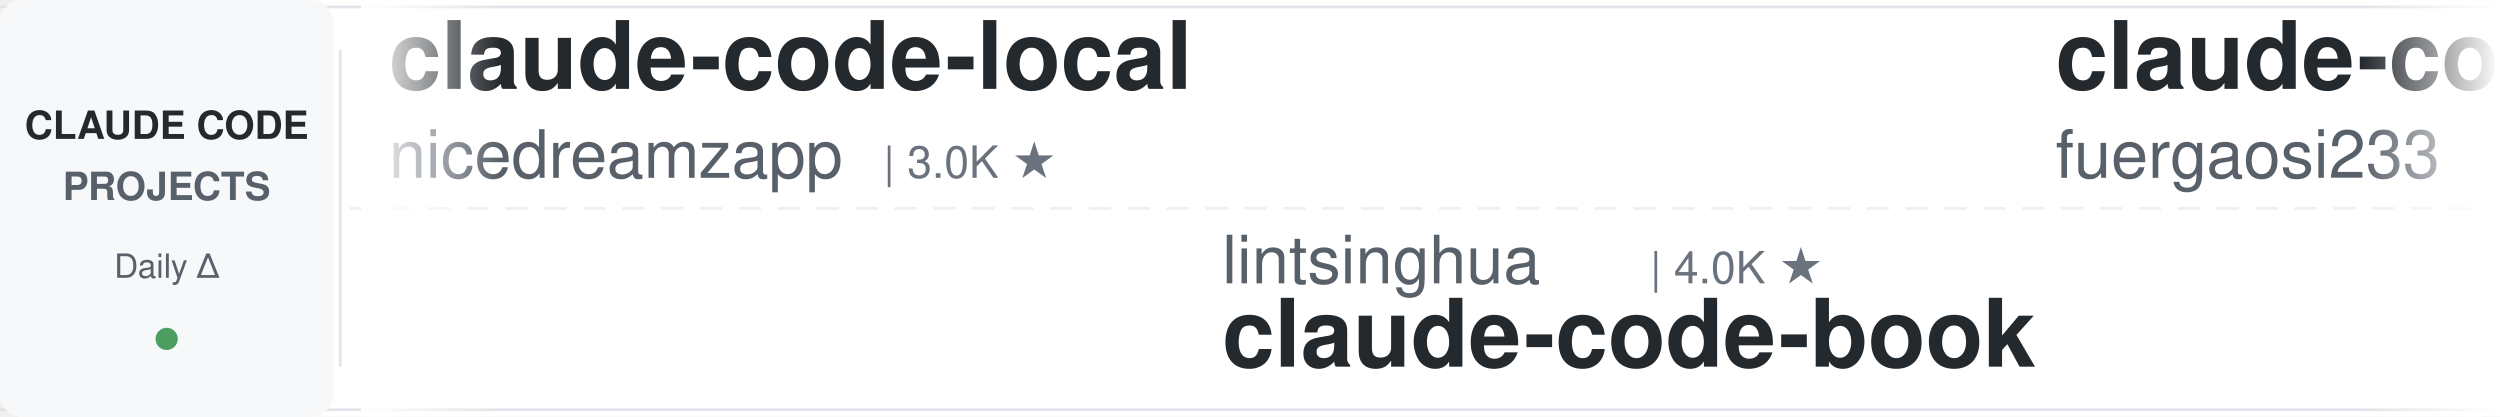
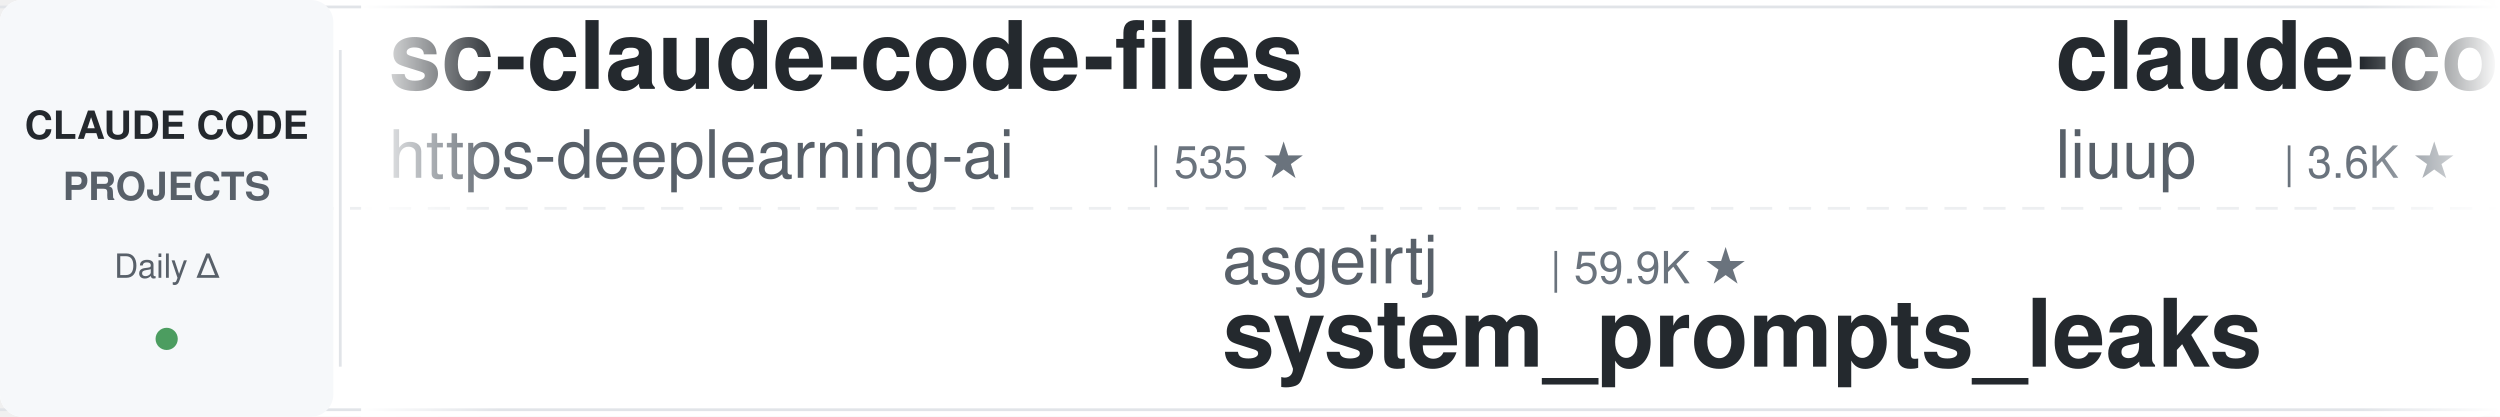
<svg xmlns="http://www.w3.org/2000/svg" width="900" height="150">
  <defs>
    <linearGradient id="leftFade" x1="0%" y1="0%" x2="100%" y2="0%">
      <stop offset="0%" style="stop-color:#ffffff;stop-opacity:1" />
      <stop offset="100%" style="stop-color:#ffffff;stop-opacity:0" />
    </linearGradient>
    <linearGradient id="rightFade" x1="0%" y1="0%" x2="100%" y2="0%">
      <stop offset="0%" style="stop-color:#ffffff;stop-opacity:0" />
      <stop offset="100%" style="stop-color:#ffffff;stop-opacity:1" />
    </linearGradient>
  </defs>
  <rect width="900" height="150" fill="#ffffff" rx="8" />
  <rect x="0" y="2" width="900" height="1" fill="#e1e4e8" />
  <rect x="0" y="147" width="900" height="1" fill="#e1e4e8" />
  <line x1="0" y1="75" x2="900" y2="75" stroke="#e1e4e8" stroke-width="1" stroke-dasharray="8 6" opacity="0.6" />
  <rect x="0" y="0" width="120" height="150" fill="#f6f8fa" rx="8" />
  <text x="60" y="50" font-family="-apple-system, BlinkMacSystemFont, 'Segoe UI', Helvetica, Arial, sans-serif" font-size="14" font-weight="600" fill="#24292e" text-anchor="middle">CLAUDE CODE</text>
  <text x="60" y="72" font-family="-apple-system, BlinkMacSystemFont, 'Segoe UI', Helvetica, Arial, sans-serif" font-size="14" font-weight="600" fill="#586069" text-anchor="middle">PROJECTS</text>
  <text x="60" y="100" font-family="-apple-system, BlinkMacSystemFont, 'Segoe UI', Helvetica, Arial, sans-serif" font-size="12" font-weight="500" fill="#586069" text-anchor="middle">Daily Δ</text>
  <circle cx="60" cy="122" r="4" fill="#22863a" opacity="0.8" />
  <rect x="122" y="18" width="1" height="114" fill="#e1e4e8" />
  <clipPath id="tickerClip">
    <rect x="130" y="0" width="770" height="150" />
  </clipPath>
  <g clip-path="url(#tickerClip)">
    <g id="tickerItems">
      <animateTransform attributeName="transform" attributeType="XML" type="translate" from="0 0" to="-3000 0" dur="54s" repeatCount="indefinite" />
      <g transform="translate(0, 0)">
-         <text x="140" y="32" font-family="-apple-system, BlinkMacSystemFont, 'Segoe UI', Helvetica, Arial, sans-serif" font-size="34" font-weight="600" fill="#24292e">claude-code-local</text>
-         <text x="140" y="64" font-family="-apple-system, BlinkMacSystemFont, 'Segoe UI', Helvetica, Arial, sans-serif" font-size="24" font-weight="400" fill="#586069">nicedreamzapp</text>
-         <text x="318" y="64" font-family="-apple-system, BlinkMacSystemFont, 'Segoe UI', Helvetica, Arial, sans-serif" font-size="16" font-weight="500" fill="#6a737d">| 3.0K ★</text>
+         <text x="140" y="32" font-family="-apple-system, BlinkMacSystemFont, 'Segoe UI', Helvetica, Arial, sans-serif" font-size="34" font-weight="600" fill="#24292e">sc-claude-code-files</text>
+         <text x="140" y="64" font-family="-apple-system, BlinkMacSystemFont, 'Segoe UI', Helvetica, Arial, sans-serif" font-size="24" font-weight="400" fill="#586069">https-deeplearning-ai</text>
+         <text x="414" y="64" font-family="-apple-system, BlinkMacSystemFont, 'Segoe UI', Helvetica, Arial, sans-serif" font-size="16" font-weight="500" fill="#6a737d">| 535 ★</text>
      </g>
      <g transform="translate(300, 0)">
-         <text x="140" y="102" font-family="-apple-system, BlinkMacSystemFont, 'Segoe UI', Helvetica, Arial, sans-serif" font-size="24" font-weight="400" fill="#586069">lintsinghua</text>
-         <text x="294" y="102" font-family="-apple-system, BlinkMacSystemFont, 'Segoe UI', Helvetica, Arial, sans-serif" font-size="16" font-weight="500" fill="#6a737d">| 4.0K ★</text>
-         <text x="140" y="132" font-family="-apple-system, BlinkMacSystemFont, 'Segoe UI', Helvetica, Arial, sans-serif" font-size="34" font-weight="600" fill="#24292e">claude-code-book</text>
+         <text x="140" y="102" font-family="-apple-system, BlinkMacSystemFont, 'Segoe UI', Helvetica, Arial, sans-serif" font-size="24" font-weight="400" fill="#586069">asgeirtj</text>
+         <text x="258" y="102" font-family="-apple-system, BlinkMacSystemFont, 'Segoe UI', Helvetica, Arial, sans-serif" font-size="16" font-weight="500" fill="#6a737d">| 59.9K ★</text>
+         <text x="140" y="132" font-family="-apple-system, BlinkMacSystemFont, 'Segoe UI', Helvetica, Arial, sans-serif" font-size="34" font-weight="600" fill="#24292e">system_prompts_leaks</text>
      </g>
      <g transform="translate(600, 0)">
-         <text x="140" y="32" font-family="-apple-system, BlinkMacSystemFont, 'Segoe UI', Helvetica, Arial, sans-serif" font-size="34" font-weight="600" fill="#24292e">claude-code-proxy</text>
-         <text x="140" y="64" font-family="-apple-system, BlinkMacSystemFont, 'Segoe UI', Helvetica, Arial, sans-serif" font-size="24" font-weight="400" fill="#586069">fuergaosi233</text>
-         <text x="306" y="64" font-family="-apple-system, BlinkMacSystemFont, 'Segoe UI', Helvetica, Arial, sans-serif" font-size="16" font-weight="500" fill="#6a737d">| 2.8K ★</text>
+         <text x="140" y="32" font-family="-apple-system, BlinkMacSystemFont, 'Segoe UI', Helvetica, Arial, sans-serif" font-size="34" font-weight="600" fill="#24292e">claude-code-analysis</text>
+         <text x="140" y="64" font-family="-apple-system, BlinkMacSystemFont, 'Segoe UI', Helvetica, Arial, sans-serif" font-size="24" font-weight="400" fill="#586069">liuup</text>
+         <text x="222" y="64" font-family="-apple-system, BlinkMacSystemFont, 'Segoe UI', Helvetica, Arial, sans-serif" font-size="16" font-weight="500" fill="#6a737d">| 3.6K ★</text>
      </g>
      <g transform="translate(900, 0)">
-         <text x="140" y="102" font-family="-apple-system, BlinkMacSystemFont, 'Segoe UI', Helvetica, Arial, sans-serif" font-size="24" font-weight="400" fill="#586069">RichardAtCT</text>
-         <text x="294" y="102" font-family="-apple-system, BlinkMacSystemFont, 'Segoe UI', Helvetica, Arial, sans-serif" font-size="16" font-weight="500" fill="#6a737d">| 2.7K ★</text>
-         <text x="140" y="132" font-family="-apple-system, BlinkMacSystemFont, 'Segoe UI', Helvetica, Arial, sans-serif" font-size="34" font-weight="600" fill="#24292e">claude-code-telegram</text>
+         <text x="140" y="102" font-family="-apple-system, BlinkMacSystemFont, 'Segoe UI', Helvetica, Arial, sans-serif" font-size="24" font-weight="400" fill="#586069">shareAI-lab</text>
+         <text x="294" y="102" font-family="-apple-system, BlinkMacSystemFont, 'Segoe UI', Helvetica, Arial, sans-serif" font-size="16" font-weight="500" fill="#6a737d">| 72.0K ★</text>
+         <text x="140" y="132" font-family="-apple-system, BlinkMacSystemFont, 'Segoe UI', Helvetica, Arial, sans-serif" font-size="34" font-weight="600" fill="#24292e">learn-claude-code</text>
      </g>
      <g transform="translate(1200, 0)">
-         <text x="140" y="32" font-family="-apple-system, BlinkMacSystemFont, 'Segoe UI', Helvetica, Arial, sans-serif" font-size="34" font-weight="600" fill="#24292e">learn-claude-code</text>
-         <text x="140" y="64" font-family="-apple-system, BlinkMacSystemFont, 'Segoe UI', Helvetica, Arial, sans-serif" font-size="24" font-weight="400" fill="#586069">shareAI-lab</text>
-         <text x="294" y="64" font-family="-apple-system, BlinkMacSystemFont, 'Segoe UI', Helvetica, Arial, sans-serif" font-size="16" font-weight="500" fill="#6a737d">| 72.0K ★</text>
+         <text x="140" y="32" font-family="-apple-system, BlinkMacSystemFont, 'Segoe UI', Helvetica, Arial, sans-serif" font-size="34" font-weight="600" fill="#24292e">claude-code-tudou</text>
+         <text x="140" y="64" font-family="-apple-system, BlinkMacSystemFont, 'Segoe UI', Helvetica, Arial, sans-serif" font-size="24" font-weight="400" fill="#586069">AICoderTudou</text>
+         <text x="306" y="64" font-family="-apple-system, BlinkMacSystemFont, 'Segoe UI', Helvetica, Arial, sans-serif" font-size="16" font-weight="500" fill="#6a737d">| 497 ★</text>
      </g>
      <g transform="translate(1500, 0)">
-         <text x="140" y="102" font-family="-apple-system, BlinkMacSystemFont, 'Segoe UI', Helvetica, Arial, sans-serif" font-size="24" font-weight="400" fill="#586069">wanshuiyin</text>
-         <text x="282" y="102" font-family="-apple-system, BlinkMacSystemFont, 'Segoe UI', Helvetica, Arial, sans-serif" font-size="16" font-weight="500" fill="#6a737d">| 13.7K ★</text>
-         <text x="140" y="132" font-family="-apple-system, BlinkMacSystemFont, 'Segoe UI', Helvetica, Arial, sans-serif" font-size="34" font-weight="600" fill="#24292e">Auto-claude-code-researc...</text>
+         <text x="140" y="102" font-family="-apple-system, BlinkMacSystemFont, 'Segoe UI', Helvetica, Arial, sans-serif" font-size="24" font-weight="400" fill="#586069">simonw</text>
+         <text x="234" y="102" font-family="-apple-system, BlinkMacSystemFont, 'Segoe UI', Helvetica, Arial, sans-serif" font-size="16" font-weight="500" fill="#6a737d">| 1.6K ★</text>
+         <text x="140" y="132" font-family="-apple-system, BlinkMacSystemFont, 'Segoe UI', Helvetica, Arial, sans-serif" font-size="34" font-weight="600" fill="#24292e">claude-code-transcripts</text>
      </g>
      <g transform="translate(1800, 0)">
-         <text x="140" y="32" font-family="-apple-system, BlinkMacSystemFont, 'Segoe UI', Helvetica, Arial, sans-serif" font-size="34" font-weight="600" fill="#24292e">system_prompts_leaks</text>
-         <text x="140" y="64" font-family="-apple-system, BlinkMacSystemFont, 'Segoe UI', Helvetica, Arial, sans-serif" font-size="24" font-weight="400" fill="#586069">asgeirtj</text>
-         <text x="258" y="64" font-family="-apple-system, BlinkMacSystemFont, 'Segoe UI', Helvetica, Arial, sans-serif" font-size="16" font-weight="500" fill="#6a737d">| 59.8K ★</text>
+         <text x="140" y="32" font-family="-apple-system, BlinkMacSystemFont, 'Segoe UI', Helvetica, Arial, sans-serif" font-size="34" font-weight="600" fill="#24292e">claude-code-cheat-sheet</text>
+         <text x="140" y="64" font-family="-apple-system, BlinkMacSystemFont, 'Segoe UI', Helvetica, Arial, sans-serif" font-size="24" font-weight="400" fill="#586069">Njengah</text>
+         <text x="246" y="64" font-family="-apple-system, BlinkMacSystemFont, 'Segoe UI', Helvetica, Arial, sans-serif" font-size="16" font-weight="500" fill="#6a737d">| 1.9K ★</text>
      </g>
      <g transform="translate(2100, 0)">
-         <text x="140" y="102" font-family="-apple-system, BlinkMacSystemFont, 'Segoe UI', Helvetica, Arial, sans-serif" font-size="24" font-weight="400" fill="#586069">Piebald-AI</text>
-         <text x="282" y="102" font-family="-apple-system, BlinkMacSystemFont, 'Segoe UI', Helvetica, Arial, sans-serif" font-size="16" font-weight="500" fill="#6a737d">| 12.0K ★</text>
-         <text x="140" y="132" font-family="-apple-system, BlinkMacSystemFont, 'Segoe UI', Helvetica, Arial, sans-serif" font-size="34" font-weight="600" fill="#24292e">claude-code-system-promp...</text>
+         <text x="140" y="102" font-family="-apple-system, BlinkMacSystemFont, 'Segoe UI', Helvetica, Arial, sans-serif" font-size="24" font-weight="400" fill="#586069">centminmod</text>
+         <text x="282" y="102" font-family="-apple-system, BlinkMacSystemFont, 'Segoe UI', Helvetica, Arial, sans-serif" font-size="16" font-weight="500" fill="#6a737d">| 2.5K ★</text>
+         <text x="140" y="132" font-family="-apple-system, BlinkMacSystemFont, 'Segoe UI', Helvetica, Arial, sans-serif" font-size="34" font-weight="600" fill="#24292e">my-claude-code-setup</text>
      </g>
      <g transform="translate(2400, 0)">
-         <text x="140" y="32" font-family="-apple-system, BlinkMacSystemFont, 'Segoe UI', Helvetica, Arial, sans-serif" font-size="34" font-weight="600" fill="#24292e">claude_code_src</text>
-         <text x="140" y="64" font-family="-apple-system, BlinkMacSystemFont, 'Segoe UI', Helvetica, Arial, sans-serif" font-size="24" font-weight="400" fill="#586069">ponponon</text>
-         <text x="258" y="64" font-family="-apple-system, BlinkMacSystemFont, 'Segoe UI', Helvetica, Arial, sans-serif" font-size="16" font-weight="500" fill="#6a737d">| 2.3K ★</text>
+         <text x="140" y="32" font-family="-apple-system, BlinkMacSystemFont, 'Segoe UI', Helvetica, Arial, sans-serif" font-size="34" font-weight="600" fill="#24292e">claude-code-rev</text>
+         <text x="140" y="64" font-family="-apple-system, BlinkMacSystemFont, 'Segoe UI', Helvetica, Arial, sans-serif" font-size="24" font-weight="400" fill="#586069">oboard</text>
+         <text x="234" y="64" font-family="-apple-system, BlinkMacSystemFont, 'Segoe UI', Helvetica, Arial, sans-serif" font-size="16" font-weight="500" fill="#6a737d">| 3.3K ★</text>
      </g>
      <g transform="translate(2700, 0)">
-         <text x="140" y="102" font-family="-apple-system, BlinkMacSystemFont, 'Segoe UI', Helvetica, Arial, sans-serif" font-size="24" font-weight="400" fill="#586069">disler</text>
-         <text x="234" y="102" font-family="-apple-system, BlinkMacSystemFont, 'Segoe UI', Helvetica, Arial, sans-serif" font-size="16" font-weight="500" fill="#6a737d">| 1.5K ★</text>
-         <text x="140" y="132" font-family="-apple-system, BlinkMacSystemFont, 'Segoe UI', Helvetica, Arial, sans-serif" font-size="34" font-weight="600" fill="#24292e">pi-vs-claude-code</text>
+         <text x="140" y="102" font-family="-apple-system, BlinkMacSystemFont, 'Segoe UI', Helvetica, Arial, sans-serif" font-size="24" font-weight="400" fill="#586069">affaan-m</text>
+         <text x="258" y="102" font-family="-apple-system, BlinkMacSystemFont, 'Segoe UI', Helvetica, Arial, sans-serif" font-size="16" font-weight="500" fill="#6a737d">| 232.4K ★</text>
+         <text x="140" y="132" font-family="-apple-system, BlinkMacSystemFont, 'Segoe UI', Helvetica, Arial, sans-serif" font-size="34" font-weight="600" fill="#24292e">ECC</text>
      </g>
      <g transform="translate(3000, 0)">
-         <text x="140" y="32" font-family="-apple-system, BlinkMacSystemFont, 'Segoe UI', Helvetica, Arial, sans-serif" font-size="34" font-weight="600" fill="#24292e">claude-code-local</text>
-         <text x="140" y="64" font-family="-apple-system, BlinkMacSystemFont, 'Segoe UI', Helvetica, Arial, sans-serif" font-size="24" font-weight="400" fill="#586069">nicedreamzapp</text>
-         <text x="318" y="64" font-family="-apple-system, BlinkMacSystemFont, 'Segoe UI', Helvetica, Arial, sans-serif" font-size="16" font-weight="500" fill="#6a737d">| 3.0K ★</text>
+         <text x="140" y="32" font-family="-apple-system, BlinkMacSystemFont, 'Segoe UI', Helvetica, Arial, sans-serif" font-size="34" font-weight="600" fill="#24292e">sc-claude-code-files</text>
+         <text x="140" y="64" font-family="-apple-system, BlinkMacSystemFont, 'Segoe UI', Helvetica, Arial, sans-serif" font-size="24" font-weight="400" fill="#586069">https-deeplearning-ai</text>
+         <text x="414" y="64" font-family="-apple-system, BlinkMacSystemFont, 'Segoe UI', Helvetica, Arial, sans-serif" font-size="16" font-weight="500" fill="#6a737d">| 535 ★</text>
      </g>
      <g transform="translate(3300, 0)">
-         <text x="140" y="102" font-family="-apple-system, BlinkMacSystemFont, 'Segoe UI', Helvetica, Arial, sans-serif" font-size="24" font-weight="400" fill="#586069">lintsinghua</text>
-         <text x="294" y="102" font-family="-apple-system, BlinkMacSystemFont, 'Segoe UI', Helvetica, Arial, sans-serif" font-size="16" font-weight="500" fill="#6a737d">| 4.0K ★</text>
-         <text x="140" y="132" font-family="-apple-system, BlinkMacSystemFont, 'Segoe UI', Helvetica, Arial, sans-serif" font-size="34" font-weight="600" fill="#24292e">claude-code-book</text>
+         <text x="140" y="102" font-family="-apple-system, BlinkMacSystemFont, 'Segoe UI', Helvetica, Arial, sans-serif" font-size="24" font-weight="400" fill="#586069">asgeirtj</text>
+         <text x="258" y="102" font-family="-apple-system, BlinkMacSystemFont, 'Segoe UI', Helvetica, Arial, sans-serif" font-size="16" font-weight="500" fill="#6a737d">| 59.9K ★</text>
+         <text x="140" y="132" font-family="-apple-system, BlinkMacSystemFont, 'Segoe UI', Helvetica, Arial, sans-serif" font-size="34" font-weight="600" fill="#24292e">system_prompts_leaks</text>
      </g>
      <g transform="translate(3600, 0)">
-         <text x="140" y="32" font-family="-apple-system, BlinkMacSystemFont, 'Segoe UI', Helvetica, Arial, sans-serif" font-size="34" font-weight="600" fill="#24292e">claude-code-proxy</text>
-         <text x="140" y="64" font-family="-apple-system, BlinkMacSystemFont, 'Segoe UI', Helvetica, Arial, sans-serif" font-size="24" font-weight="400" fill="#586069">fuergaosi233</text>
-         <text x="306" y="64" font-family="-apple-system, BlinkMacSystemFont, 'Segoe UI', Helvetica, Arial, sans-serif" font-size="16" font-weight="500" fill="#6a737d">| 2.8K ★</text>
+         <text x="140" y="32" font-family="-apple-system, BlinkMacSystemFont, 'Segoe UI', Helvetica, Arial, sans-serif" font-size="34" font-weight="600" fill="#24292e">claude-code-analysis</text>
+         <text x="140" y="64" font-family="-apple-system, BlinkMacSystemFont, 'Segoe UI', Helvetica, Arial, sans-serif" font-size="24" font-weight="400" fill="#586069">liuup</text>
+         <text x="222" y="64" font-family="-apple-system, BlinkMacSystemFont, 'Segoe UI', Helvetica, Arial, sans-serif" font-size="16" font-weight="500" fill="#6a737d">| 3.6K ★</text>
      </g>
      <g transform="translate(3900, 0)">
-         <text x="140" y="102" font-family="-apple-system, BlinkMacSystemFont, 'Segoe UI', Helvetica, Arial, sans-serif" font-size="24" font-weight="400" fill="#586069">RichardAtCT</text>
-         <text x="294" y="102" font-family="-apple-system, BlinkMacSystemFont, 'Segoe UI', Helvetica, Arial, sans-serif" font-size="16" font-weight="500" fill="#6a737d">| 2.7K ★</text>
-         <text x="140" y="132" font-family="-apple-system, BlinkMacSystemFont, 'Segoe UI', Helvetica, Arial, sans-serif" font-size="34" font-weight="600" fill="#24292e">claude-code-telegram</text>
+         <text x="140" y="102" font-family="-apple-system, BlinkMacSystemFont, 'Segoe UI', Helvetica, Arial, sans-serif" font-size="24" font-weight="400" fill="#586069">shareAI-lab</text>
+         <text x="294" y="102" font-family="-apple-system, BlinkMacSystemFont, 'Segoe UI', Helvetica, Arial, sans-serif" font-size="16" font-weight="500" fill="#6a737d">| 72.0K ★</text>
+         <text x="140" y="132" font-family="-apple-system, BlinkMacSystemFont, 'Segoe UI', Helvetica, Arial, sans-serif" font-size="34" font-weight="600" fill="#24292e">learn-claude-code</text>
      </g>
    </g>
  </g>
  <rect x="130" y="0" width="50" height="150" fill="url(#leftFade)" />
  <rect x="850" y="0" width="50" height="150" fill="url(#rightFade)" />
</svg>
